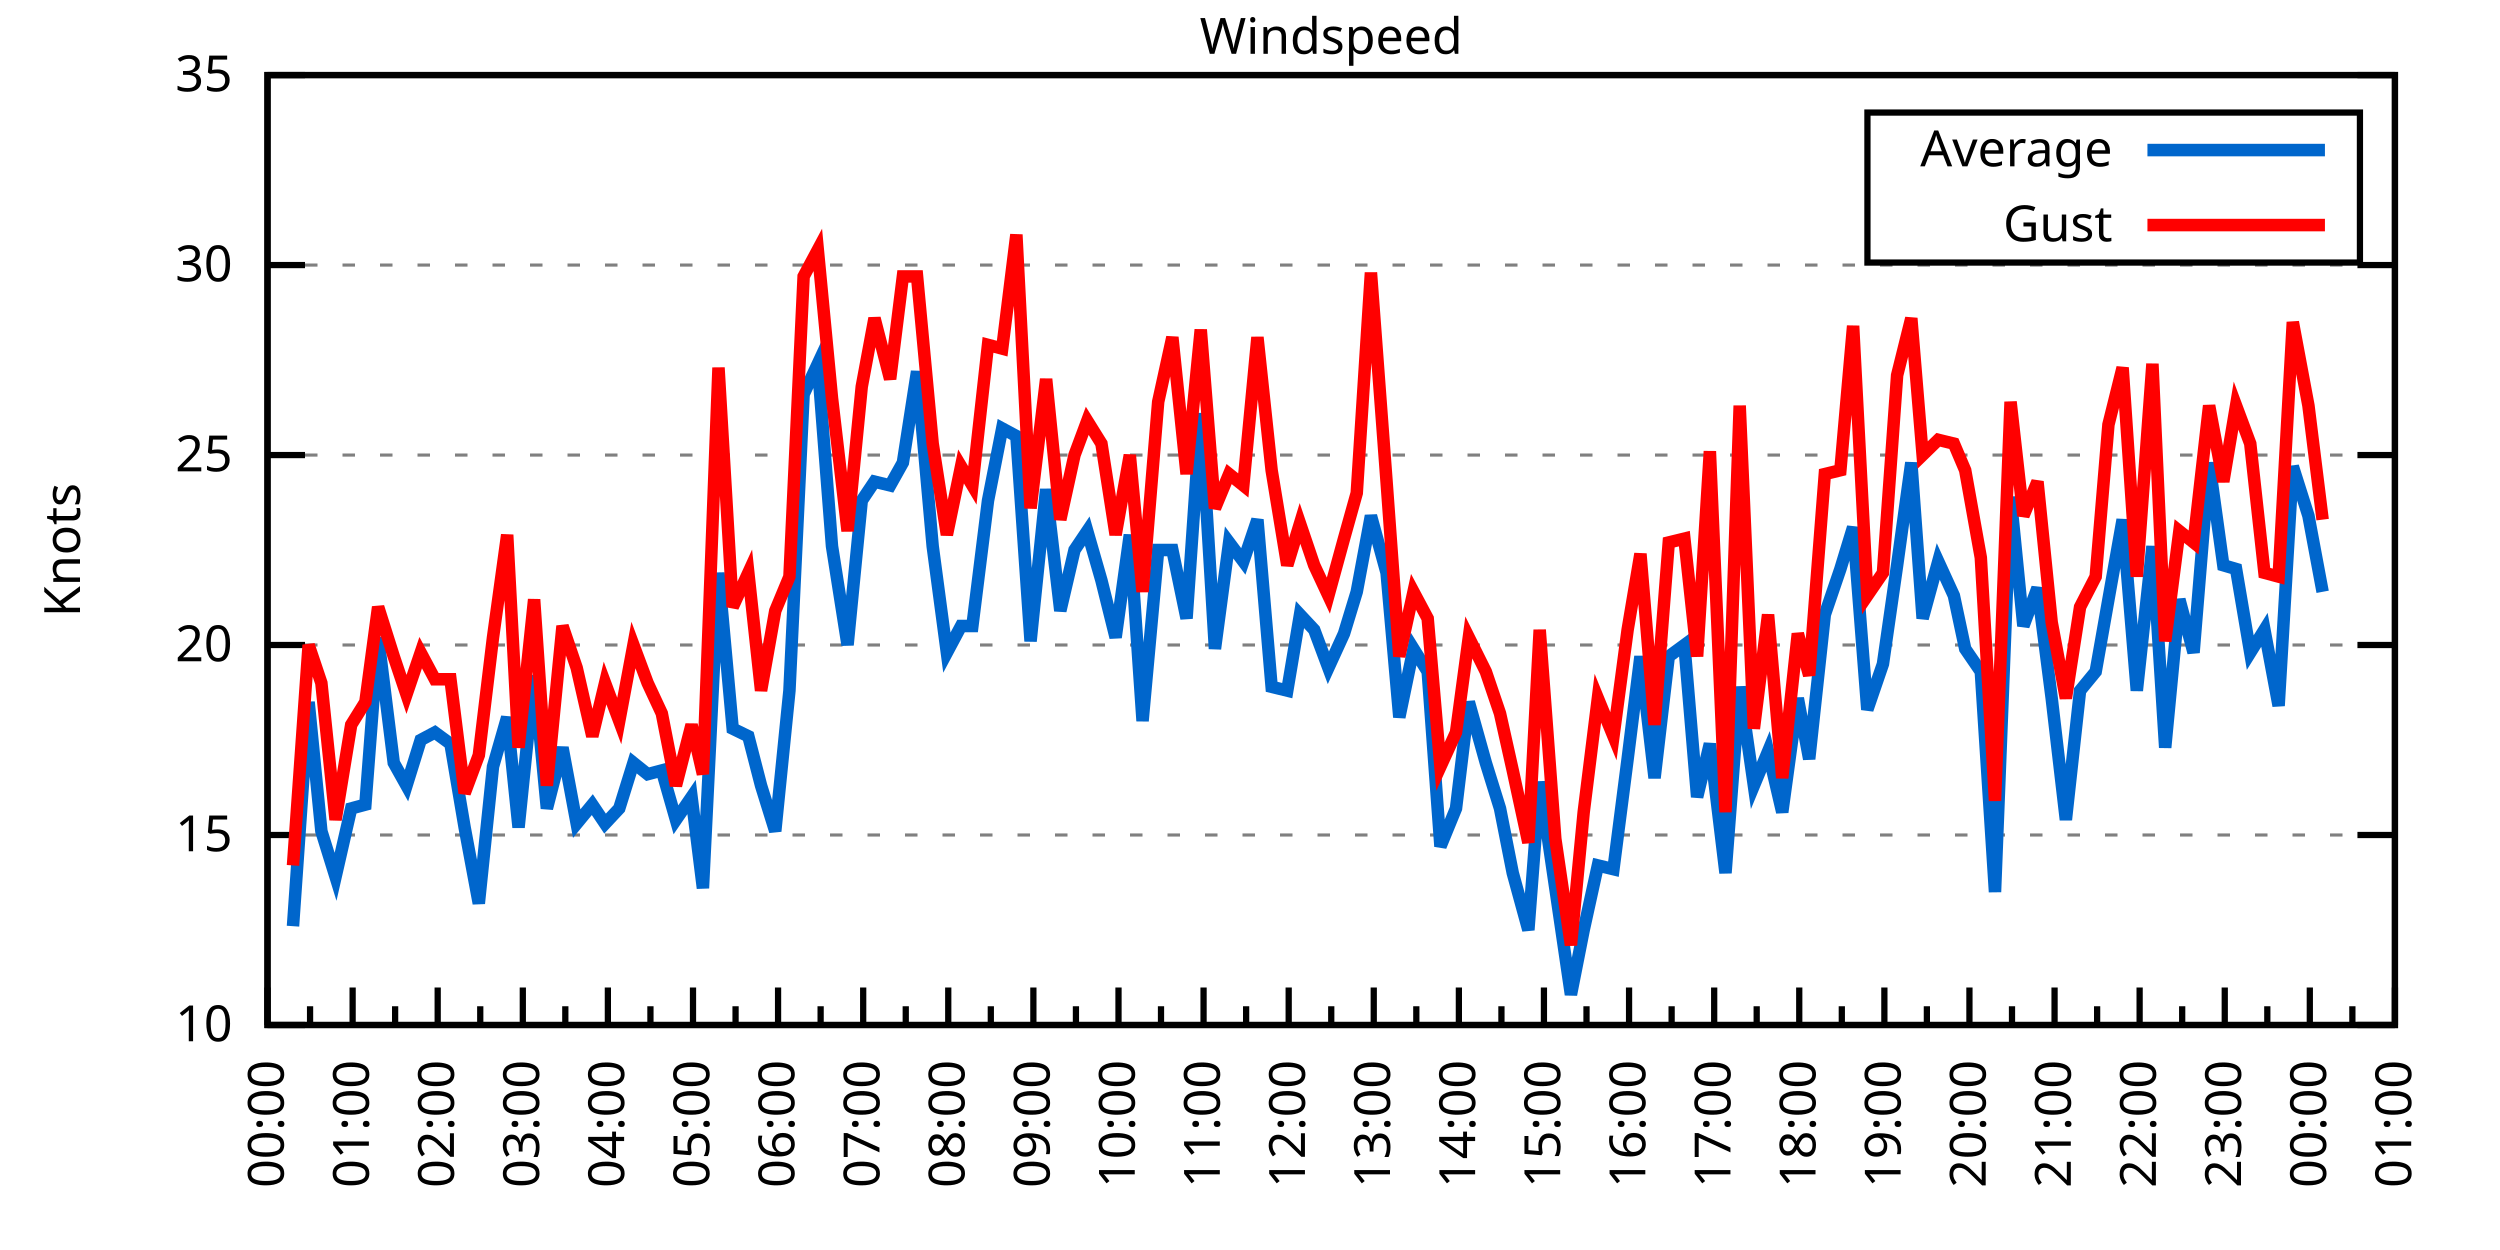
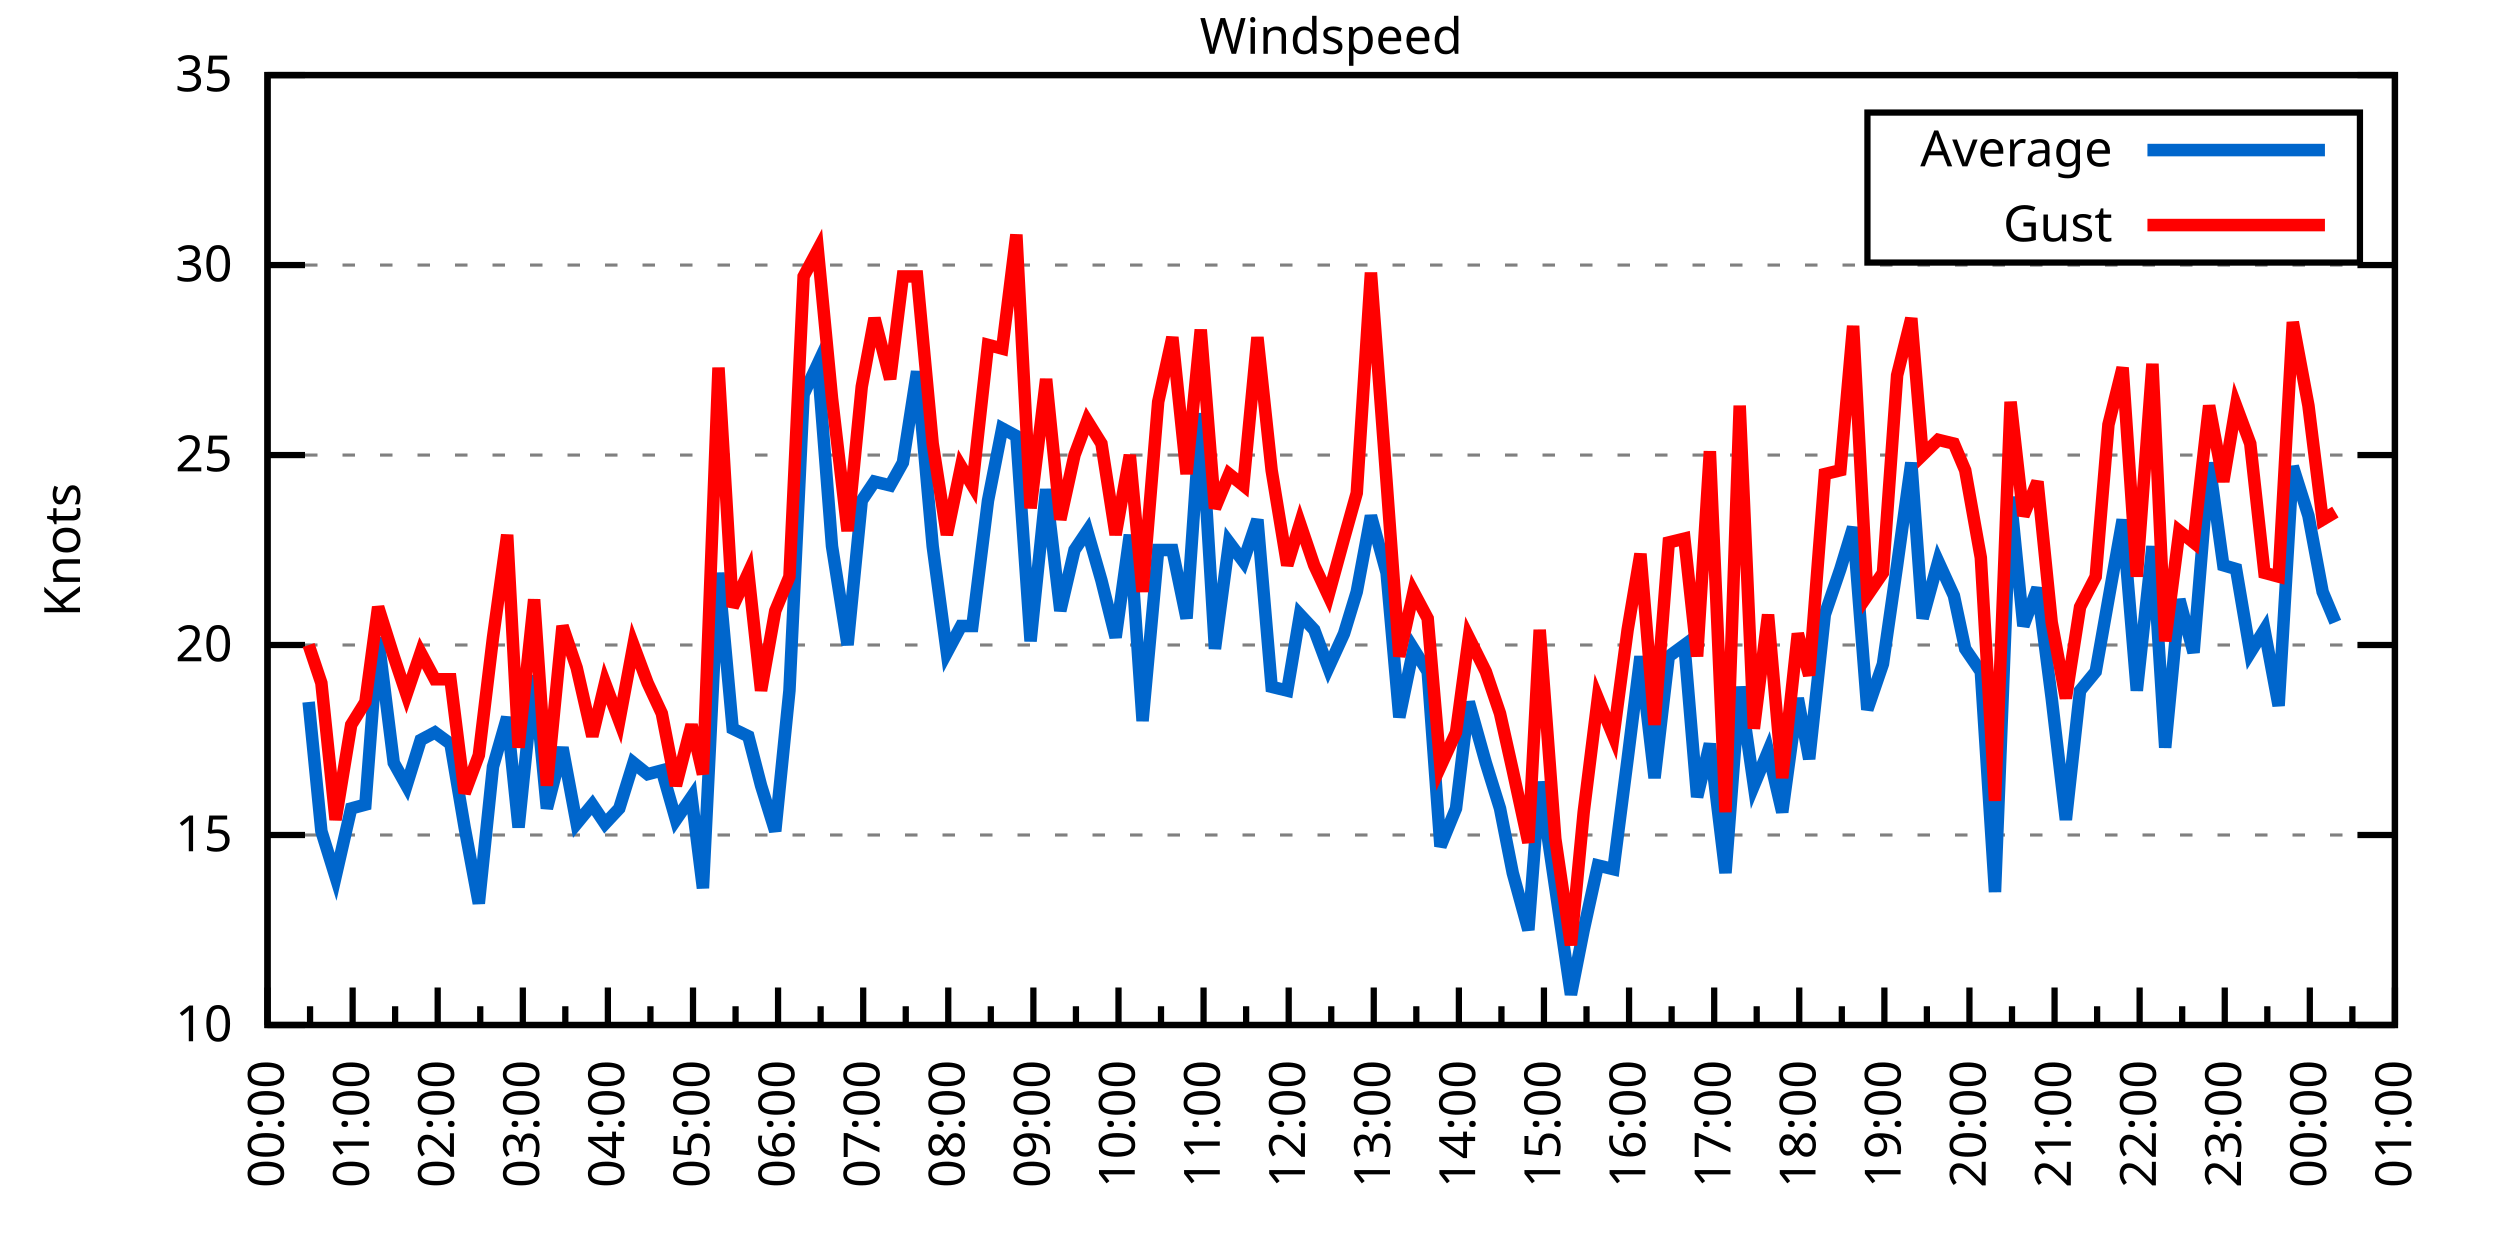
<svg xmlns="http://www.w3.org/2000/svg" xmlns:xlink="http://www.w3.org/1999/xlink" width="400" height="200" viewBox="0 0 400 200">
  <g id="gnuplot_canvas">
    <rect x="0" y="0" width="400" height="200" fill="none" />
    <defs>
      <circle id="gpDot" r="0.5" stroke-width="0.5" stroke="currentColor" />
      <path id="gpPt0" stroke-width="0.333" stroke="currentColor" d="M-1,0 h2 M0,-1 v2" />
      <path id="gpPt1" stroke-width="0.333" stroke="currentColor" d="M-1,-1 L1,1 M1,-1 L-1,1" />
      <path id="gpPt2" stroke-width="0.333" stroke="currentColor" d="M-1,0 L1,0 M0,-1 L0,1 M-1,-1 L1,1 M-1,1 L1,-1" />
      <rect id="gpPt3" stroke-width="0.333" stroke="currentColor" x="-1" y="-1" width="2" height="2" />
      <rect id="gpPt4" stroke-width="0.333" stroke="currentColor" fill="currentColor" x="-1" y="-1" width="2" height="2" />
      <circle id="gpPt5" stroke-width="0.333" stroke="currentColor" cx="0" cy="0" r="1" />
      <use xlink:href="#gpPt5" id="gpPt6" fill="currentColor" stroke="none" />
      <path id="gpPt7" stroke-width="0.333" stroke="currentColor" d="M0,-1.33 L-1.33,0.67 L1.33,0.67 z" />
      <use xlink:href="#gpPt7" id="gpPt8" fill="currentColor" stroke="none" />
      <use xlink:href="#gpPt7" id="gpPt9" stroke="currentColor" transform="rotate(180)" />
      <use xlink:href="#gpPt9" id="gpPt10" fill="currentColor" stroke="none" />
      <use xlink:href="#gpPt3" id="gpPt11" stroke="currentColor" transform="rotate(45)" />
      <use xlink:href="#gpPt11" id="gpPt12" fill="currentColor" stroke="none" />
      <path id="gpPt13" stroke-width="0.333" stroke="currentColor" d="M0,1.330 L1.265,0.411 L0.782,-1.067 L-0.782,-1.076 L-1.265,0.411 z" />
      <use xlink:href="#gpPt13" id="gpPt14" fill="currentColor" stroke="none" />
      <filter id="textbox" filterUnits="objectBoundingBox" x="0" y="0" height="1" width="1">
        <feFlood flood-color="white" flood-opacity="1" result="bgnd" />
        <feComposite in="SourceGraphic" in2="bgnd" operator="atop" />
      </filter>
      <filter id="greybox" filterUnits="objectBoundingBox" x="0" y="0" height="1" width="1">
        <feFlood flood-color="lightgrey" flood-opacity="1" result="grey" />
        <feComposite in="SourceGraphic" in2="grey" operator="atop" />
      </filter>
    </defs>
    <g fill="none" color="white" stroke="currentColor" stroke-width="1.00" stroke-linecap="butt" stroke-linejoin="miter">
</g>
    <g fill="none" color="black" stroke="currentColor" stroke-width="1.00" stroke-linecap="butt" stroke-linejoin="miter">
      <g stroke="none" shape-rendering="crispEdges">
        <polygon fill="rgb(255, 255, 255)" points="42.80,164.00 383.18,164.00 383.18,12.02 42.80,12.02 " />
      </g>
    </g>
    <g fill="none" color="black" stroke="currentColor" stroke-width="1.00" stroke-linecap="butt" stroke-linejoin="miter">
</g>
    <g fill="none" color="black" stroke="black" stroke-width="0.50" stroke-linecap="butt" stroke-linejoin="miter">
</g>
    <g fill="none" color="gray" stroke="currentColor" stroke-width="0.50" stroke-linecap="butt" stroke-linejoin="miter">
      <path stroke="gray" stroke-dasharray="2,4" class="gridline" d="M42.80,164.00 L383.19,164.00  " />
    </g>
    <g fill="none" color="gray" stroke="gray" stroke-width="1.00" stroke-linecap="butt" stroke-linejoin="miter">
</g>
    <g fill="none" color="black" stroke="currentColor" stroke-width="1.00" stroke-linecap="butt" stroke-linejoin="miter">
      <path stroke="black" d="M42.80,164.00 L48.80,164.00 M383.19,164.00 L377.19,164.00  " />
      <g transform="translate(37.20,166.60)" stroke="none" fill="black" font-family="Sans" font-size="8.00" text-anchor="end">
        <text>
          <tspan font-family="Sans"> 10</tspan>
        </text>
      </g>
    </g>
    <g fill="none" color="black" stroke="currentColor" stroke-width="1.00" stroke-linecap="butt" stroke-linejoin="miter">
</g>
    <g fill="none" color="black" stroke="black" stroke-width="0.50" stroke-linecap="butt" stroke-linejoin="miter">
</g>
    <g fill="none" color="gray" stroke="currentColor" stroke-width="0.50" stroke-linecap="butt" stroke-linejoin="miter">
      <path stroke="gray" stroke-dasharray="2,4" class="gridline" d="M42.80,133.60 L383.19,133.60  " />
    </g>
    <g fill="none" color="gray" stroke="gray" stroke-width="1.00" stroke-linecap="butt" stroke-linejoin="miter">
</g>
    <g fill="none" color="black" stroke="currentColor" stroke-width="1.00" stroke-linecap="butt" stroke-linejoin="miter">
      <path stroke="black" d="M42.80,133.60 L48.80,133.60 M383.19,133.60 L377.19,133.60  " />
      <g transform="translate(37.20,136.20)" stroke="none" fill="black" font-family="Sans" font-size="8.00" text-anchor="end">
        <text>
          <tspan font-family="Sans"> 15</tspan>
        </text>
      </g>
    </g>
    <g fill="none" color="black" stroke="currentColor" stroke-width="1.00" stroke-linecap="butt" stroke-linejoin="miter">
</g>
    <g fill="none" color="black" stroke="black" stroke-width="0.50" stroke-linecap="butt" stroke-linejoin="miter">
</g>
    <g fill="none" color="gray" stroke="currentColor" stroke-width="0.50" stroke-linecap="butt" stroke-linejoin="miter">
      <path stroke="gray" stroke-dasharray="2,4" class="gridline" d="M42.80,103.20 L383.19,103.20  " />
    </g>
    <g fill="none" color="gray" stroke="gray" stroke-width="1.00" stroke-linecap="butt" stroke-linejoin="miter">
</g>
    <g fill="none" color="black" stroke="currentColor" stroke-width="1.00" stroke-linecap="butt" stroke-linejoin="miter">
      <path stroke="black" d="M42.80,103.20 L48.80,103.20 M383.19,103.20 L377.19,103.20  " />
      <g transform="translate(37.20,105.80)" stroke="none" fill="black" font-family="Sans" font-size="8.00" text-anchor="end">
        <text>
          <tspan font-family="Sans"> 20</tspan>
        </text>
      </g>
    </g>
    <g fill="none" color="black" stroke="currentColor" stroke-width="1.00" stroke-linecap="butt" stroke-linejoin="miter">
</g>
    <g fill="none" color="black" stroke="black" stroke-width="0.50" stroke-linecap="butt" stroke-linejoin="miter">
</g>
    <g fill="none" color="gray" stroke="currentColor" stroke-width="0.50" stroke-linecap="butt" stroke-linejoin="miter">
      <path stroke="gray" stroke-dasharray="2,4" class="gridline" d="M42.80,72.81 L383.19,72.81  " />
    </g>
    <g fill="none" color="gray" stroke="gray" stroke-width="1.00" stroke-linecap="butt" stroke-linejoin="miter">
</g>
    <g fill="none" color="black" stroke="currentColor" stroke-width="1.00" stroke-linecap="butt" stroke-linejoin="miter">
      <path stroke="black" d="M42.80,72.81 L48.80,72.81 M383.19,72.81 L377.19,72.81  " />
      <g transform="translate(37.20,75.41)" stroke="none" fill="black" font-family="Sans" font-size="8.00" text-anchor="end">
        <text>
          <tspan font-family="Sans"> 25</tspan>
        </text>
      </g>
    </g>
    <g fill="none" color="black" stroke="currentColor" stroke-width="1.00" stroke-linecap="butt" stroke-linejoin="miter">
</g>
    <g fill="none" color="black" stroke="black" stroke-width="0.50" stroke-linecap="butt" stroke-linejoin="miter">
</g>
    <g fill="none" color="gray" stroke="currentColor" stroke-width="0.50" stroke-linecap="butt" stroke-linejoin="miter">
      <path stroke="gray" stroke-dasharray="2,4" class="gridline" d="M42.80,42.41 L383.19,42.41  " />
    </g>
    <g fill="none" color="gray" stroke="gray" stroke-width="1.00" stroke-linecap="butt" stroke-linejoin="miter">
</g>
    <g fill="none" color="black" stroke="currentColor" stroke-width="1.00" stroke-linecap="butt" stroke-linejoin="miter">
      <path stroke="black" d="M42.80,42.41 L48.80,42.41 M383.19,42.41 L377.19,42.41  " />
      <g transform="translate(37.20,45.01)" stroke="none" fill="black" font-family="Sans" font-size="8.00" text-anchor="end">
        <text>
          <tspan font-family="Sans"> 30</tspan>
        </text>
      </g>
    </g>
    <g fill="none" color="black" stroke="currentColor" stroke-width="1.00" stroke-linecap="butt" stroke-linejoin="miter">
</g>
    <g fill="none" color="black" stroke="black" stroke-width="0.50" stroke-linecap="butt" stroke-linejoin="miter">
</g>
    <g fill="none" color="gray" stroke="currentColor" stroke-width="0.50" stroke-linecap="butt" stroke-linejoin="miter">
      <path stroke="gray" stroke-dasharray="2,4" class="gridline" d="M42.80,12.01 L383.19,12.01  " />
    </g>
    <g fill="none" color="gray" stroke="gray" stroke-width="1.00" stroke-linecap="butt" stroke-linejoin="miter">
</g>
    <g fill="none" color="black" stroke="currentColor" stroke-width="1.00" stroke-linecap="butt" stroke-linejoin="miter">
      <path stroke="black" d="M42.80,12.01 L48.80,12.01 M383.19,12.01 L377.19,12.01  " />
      <g transform="translate(37.20,14.61)" stroke="none" fill="black" font-family="Sans" font-size="8.00" text-anchor="end">
        <text>
          <tspan font-family="Sans"> 35</tspan>
        </text>
      </g>
    </g>
    <g fill="none" color="black" stroke="currentColor" stroke-width="1.00" stroke-linecap="butt" stroke-linejoin="miter">
      <path stroke="black" d="M42.80,164.00 L42.80,158.00  " />
      <g transform="translate(45.40,169.60) rotate(270)" stroke="none" fill="black" font-family="Sans" font-size="8.00" text-anchor="end">
        <text>
          <tspan font-family="Sans">00:00</tspan>
        </text>
      </g>
    </g>
    <g fill="none" color="black" stroke="currentColor" stroke-width="1.00" stroke-linecap="butt" stroke-linejoin="miter">
      <path stroke="black" d="M49.61,164.00 L49.61,161.00 M56.42,164.00 L56.42,158.00  " />
      <g transform="translate(59.02,169.60) rotate(270)" stroke="none" fill="black" font-family="Sans" font-size="8.00" text-anchor="end">
        <text>
          <tspan font-family="Sans">01:00</tspan>
        </text>
      </g>
    </g>
    <g fill="none" color="black" stroke="currentColor" stroke-width="1.00" stroke-linecap="butt" stroke-linejoin="miter">
      <path stroke="black" d="M63.22,164.00 L63.22,161.00 M70.03,164.00 L70.03,158.00  " />
      <g transform="translate(72.63,169.60) rotate(270)" stroke="none" fill="black" font-family="Sans" font-size="8.00" text-anchor="end">
        <text>
          <tspan font-family="Sans">02:00</tspan>
        </text>
      </g>
    </g>
    <g fill="none" color="black" stroke="currentColor" stroke-width="1.00" stroke-linecap="butt" stroke-linejoin="miter">
      <path stroke="black" d="M76.84,164.00 L76.84,161.00 M83.65,164.00 L83.65,158.00  " />
      <g transform="translate(86.25,169.60) rotate(270)" stroke="none" fill="black" font-family="Sans" font-size="8.00" text-anchor="end">
        <text>
          <tspan font-family="Sans">03:00</tspan>
        </text>
      </g>
    </g>
    <g fill="none" color="black" stroke="currentColor" stroke-width="1.00" stroke-linecap="butt" stroke-linejoin="miter">
      <path stroke="black" d="M90.45,164.00 L90.45,161.00 M97.26,164.00 L97.26,158.00  " />
      <g transform="translate(99.86,169.60) rotate(270)" stroke="none" fill="black" font-family="Sans" font-size="8.00" text-anchor="end">
        <text>
          <tspan font-family="Sans">04:00</tspan>
        </text>
      </g>
    </g>
    <g fill="none" color="black" stroke="currentColor" stroke-width="1.00" stroke-linecap="butt" stroke-linejoin="miter">
      <path stroke="black" d="M104.07,164.00 L104.07,161.00 M110.88,164.00 L110.88,158.00  " />
      <g transform="translate(113.48,169.60) rotate(270)" stroke="none" fill="black" font-family="Sans" font-size="8.00" text-anchor="end">
        <text>
          <tspan font-family="Sans">05:00</tspan>
        </text>
      </g>
    </g>
    <g fill="none" color="black" stroke="currentColor" stroke-width="1.00" stroke-linecap="butt" stroke-linejoin="miter">
      <path stroke="black" d="M117.69,164.00 L117.69,161.00 M124.49,164.00 L124.49,158.00  " />
      <g transform="translate(127.09,169.60) rotate(270)" stroke="none" fill="black" font-family="Sans" font-size="8.00" text-anchor="end">
        <text>
          <tspan font-family="Sans">06:00</tspan>
        </text>
      </g>
    </g>
    <g fill="none" color="black" stroke="currentColor" stroke-width="1.00" stroke-linecap="butt" stroke-linejoin="miter">
      <path stroke="black" d="M131.30,164.00 L131.30,161.00 M138.11,164.00 L138.11,158.00  " />
      <g transform="translate(140.71,169.60) rotate(270)" stroke="none" fill="black" font-family="Sans" font-size="8.00" text-anchor="end">
        <text>
          <tspan font-family="Sans">07:00</tspan>
        </text>
      </g>
    </g>
    <g fill="none" color="black" stroke="currentColor" stroke-width="1.00" stroke-linecap="butt" stroke-linejoin="miter">
      <path stroke="black" d="M144.92,164.00 L144.92,161.00 M151.72,164.00 L151.72,158.00  " />
      <g transform="translate(154.32,169.60) rotate(270)" stroke="none" fill="black" font-family="Sans" font-size="8.00" text-anchor="end">
        <text>
          <tspan font-family="Sans">08:00</tspan>
        </text>
      </g>
    </g>
    <g fill="none" color="black" stroke="currentColor" stroke-width="1.00" stroke-linecap="butt" stroke-linejoin="miter">
      <path stroke="black" d="M158.53,164.00 L158.53,161.00 M165.34,164.00 L165.34,158.00  " />
      <g transform="translate(167.94,169.60) rotate(270)" stroke="none" fill="black" font-family="Sans" font-size="8.00" text-anchor="end">
        <text>
          <tspan font-family="Sans">09:00</tspan>
        </text>
      </g>
    </g>
    <g fill="none" color="black" stroke="currentColor" stroke-width="1.00" stroke-linecap="butt" stroke-linejoin="miter">
      <path stroke="black" d="M172.15,164.00 L172.15,161.00 M178.96,164.00 L178.96,158.00  " />
      <g transform="translate(181.56,169.60) rotate(270)" stroke="none" fill="black" font-family="Sans" font-size="8.00" text-anchor="end">
        <text>
          <tspan font-family="Sans">10:00</tspan>
        </text>
      </g>
    </g>
    <g fill="none" color="black" stroke="currentColor" stroke-width="1.00" stroke-linecap="butt" stroke-linejoin="miter">
      <path stroke="black" d="M185.76,164.00 L185.76,161.00 M192.57,164.00 L192.57,158.00  " />
      <g transform="translate(195.17,169.60) rotate(270)" stroke="none" fill="black" font-family="Sans" font-size="8.00" text-anchor="end">
        <text>
          <tspan font-family="Sans">11:00</tspan>
        </text>
      </g>
    </g>
    <g fill="none" color="black" stroke="currentColor" stroke-width="1.00" stroke-linecap="butt" stroke-linejoin="miter">
      <path stroke="black" d="M199.38,164.00 L199.38,161.00 M206.19,164.00 L206.19,158.00  " />
      <g transform="translate(208.79,169.60) rotate(270)" stroke="none" fill="black" font-family="Sans" font-size="8.00" text-anchor="end">
        <text>
          <tspan font-family="Sans">12:00</tspan>
        </text>
      </g>
    </g>
    <g fill="none" color="black" stroke="currentColor" stroke-width="1.00" stroke-linecap="butt" stroke-linejoin="miter">
      <path stroke="black" d="M213.00,164.00 L213.00,161.00 M219.80,164.00 L219.80,158.00  " />
      <g transform="translate(222.40,169.60) rotate(270)" stroke="none" fill="black" font-family="Sans" font-size="8.00" text-anchor="end">
        <text>
          <tspan font-family="Sans">13:00</tspan>
        </text>
      </g>
    </g>
    <g fill="none" color="black" stroke="currentColor" stroke-width="1.00" stroke-linecap="butt" stroke-linejoin="miter">
      <path stroke="black" d="M226.61,164.00 L226.61,161.00 M233.42,164.00 L233.42,158.00  " />
      <g transform="translate(236.02,169.60) rotate(270)" stroke="none" fill="black" font-family="Sans" font-size="8.00" text-anchor="end">
        <text>
          <tspan font-family="Sans">14:00</tspan>
        </text>
      </g>
    </g>
    <g fill="none" color="black" stroke="currentColor" stroke-width="1.00" stroke-linecap="butt" stroke-linejoin="miter">
      <path stroke="black" d="M240.23,164.00 L240.23,161.00 M247.03,164.00 L247.03,158.00  " />
      <g transform="translate(249.63,169.60) rotate(270)" stroke="none" fill="black" font-family="Sans" font-size="8.00" text-anchor="end">
        <text>
          <tspan font-family="Sans">15:00</tspan>
        </text>
      </g>
    </g>
    <g fill="none" color="black" stroke="currentColor" stroke-width="1.00" stroke-linecap="butt" stroke-linejoin="miter">
      <path stroke="black" d="M253.84,164.00 L253.84,161.00 M260.65,164.00 L260.65,158.00  " />
      <g transform="translate(263.25,169.60) rotate(270)" stroke="none" fill="black" font-family="Sans" font-size="8.00" text-anchor="end">
        <text>
          <tspan font-family="Sans">16:00</tspan>
        </text>
      </g>
    </g>
    <g fill="none" color="black" stroke="currentColor" stroke-width="1.00" stroke-linecap="butt" stroke-linejoin="miter">
      <path stroke="black" d="M267.46,164.00 L267.46,161.00 M274.27,164.00 L274.27,158.00  " />
      <g transform="translate(276.87,169.60) rotate(270)" stroke="none" fill="black" font-family="Sans" font-size="8.00" text-anchor="end">
        <text>
          <tspan font-family="Sans">17:00</tspan>
        </text>
      </g>
    </g>
    <g fill="none" color="black" stroke="currentColor" stroke-width="1.00" stroke-linecap="butt" stroke-linejoin="miter">
      <path stroke="black" d="M281.07,164.00 L281.07,161.00 M287.88,164.00 L287.88,158.00  " />
      <g transform="translate(290.48,169.60) rotate(270)" stroke="none" fill="black" font-family="Sans" font-size="8.00" text-anchor="end">
        <text>
          <tspan font-family="Sans">18:00</tspan>
        </text>
      </g>
    </g>
    <g fill="none" color="black" stroke="currentColor" stroke-width="1.00" stroke-linecap="butt" stroke-linejoin="miter">
      <path stroke="black" d="M294.69,164.00 L294.69,161.00 M301.50,164.00 L301.50,158.00  " />
      <g transform="translate(304.10,169.60) rotate(270)" stroke="none" fill="black" font-family="Sans" font-size="8.00" text-anchor="end">
        <text>
          <tspan font-family="Sans">19:00</tspan>
        </text>
      </g>
    </g>
    <g fill="none" color="black" stroke="currentColor" stroke-width="1.00" stroke-linecap="butt" stroke-linejoin="miter">
      <path stroke="black" d="M308.30,164.00 L308.30,161.00 M315.11,164.00 L315.11,158.00  " />
      <g transform="translate(317.71,169.60) rotate(270)" stroke="none" fill="black" font-family="Sans" font-size="8.00" text-anchor="end">
        <text>
          <tspan font-family="Sans">20:00</tspan>
        </text>
      </g>
    </g>
    <g fill="none" color="black" stroke="currentColor" stroke-width="1.00" stroke-linecap="butt" stroke-linejoin="miter">
      <path stroke="black" d="M321.92,164.00 L321.92,161.00 M328.73,164.00 L328.73,158.00  " />
      <g transform="translate(331.33,169.60) rotate(270)" stroke="none" fill="black" font-family="Sans" font-size="8.00" text-anchor="end">
        <text>
          <tspan font-family="Sans">21:00</tspan>
        </text>
      </g>
    </g>
    <g fill="none" color="black" stroke="currentColor" stroke-width="1.00" stroke-linecap="butt" stroke-linejoin="miter">
      <path stroke="black" d="M335.54,164.00 L335.54,161.00 M342.34,164.00 L342.34,158.00  " />
      <g transform="translate(344.94,169.60) rotate(270)" stroke="none" fill="black" font-family="Sans" font-size="8.00" text-anchor="end">
        <text>
          <tspan font-family="Sans">22:00</tspan>
        </text>
      </g>
    </g>
    <g fill="none" color="black" stroke="currentColor" stroke-width="1.00" stroke-linecap="butt" stroke-linejoin="miter">
      <path stroke="black" d="M349.15,164.00 L349.15,161.00 M355.96,164.00 L355.96,158.00  " />
      <g transform="translate(358.56,169.60) rotate(270)" stroke="none" fill="black" font-family="Sans" font-size="8.00" text-anchor="end">
        <text>
          <tspan font-family="Sans">23:00</tspan>
        </text>
      </g>
    </g>
    <g fill="none" color="black" stroke="currentColor" stroke-width="1.00" stroke-linecap="butt" stroke-linejoin="miter">
      <path stroke="black" d="M362.77,164.00 L362.77,161.00 M369.57,164.00 L369.57,158.00  " />
      <g transform="translate(372.17,169.60) rotate(270)" stroke="none" fill="black" font-family="Sans" font-size="8.00" text-anchor="end">
        <text>
          <tspan font-family="Sans">00:00</tspan>
        </text>
      </g>
    </g>
    <g fill="none" color="black" stroke="currentColor" stroke-width="1.00" stroke-linecap="butt" stroke-linejoin="miter">
      <path stroke="black" d="M376.38,164.00 L376.38,161.00 M383.19,164.00 L383.19,158.00  " />
      <g transform="translate(385.79,169.60) rotate(270)" stroke="none" fill="black" font-family="Sans" font-size="8.00" text-anchor="end">
        <text>
          <tspan font-family="Sans">01:00</tspan>
        </text>
      </g>
    </g>
    <g fill="none" color="black" stroke="currentColor" stroke-width="1.00" stroke-linecap="butt" stroke-linejoin="miter">
</g>
    <g fill="none" color="black" stroke="currentColor" stroke-width="1.00" stroke-linecap="butt" stroke-linejoin="miter">
      <path stroke="black" d="M42.80,12.01 L42.80,164.00 L383.19,164.00 L383.19,12.01 L42.80,12.01 Z  " />
    </g>
    <g fill="none" color="black" stroke="currentColor" stroke-width="1.00" stroke-linecap="butt" stroke-linejoin="miter">
      <g transform="translate(12.80,88.01) rotate(270)" stroke="none" fill="black" font-family="Sans" font-size="8.00" text-anchor="middle">
        <text>
          <tspan font-family="Sans">Knots</tspan>
        </text>
      </g>
    </g>
    <g fill="none" color="black" stroke="currentColor" stroke-width="1.00" stroke-linecap="butt" stroke-linejoin="miter">
</g>
    <g fill="none" color="black" stroke="currentColor" stroke-width="1.00" stroke-linecap="butt" stroke-linejoin="miter">
      <path stroke="black" d="M298.79,42.01 L298.79,18.01 L377.59,18.01 L377.59,42.01 L298.79,42.01 Z  " />
    </g>
    <g id="Windspeed_plot_1">
      <g fill="none" color="white" stroke="black" stroke-width="2.00" stroke-linecap="butt" stroke-linejoin="miter">
</g>
      <g fill="none" color="black" stroke="currentColor" stroke-width="2.00" stroke-linecap="butt" stroke-linejoin="miter">
        <g transform="translate(337.99,26.61)" stroke="none" fill="black" font-family="Sans" font-size="8.00" text-anchor="end">
          <text>
            <tspan font-family="Sans">Average</tspan>
          </text>
        </g>
      </g>
      <g fill="none" color="black" stroke="currentColor" stroke-width="2.00" stroke-linecap="butt" stroke-linejoin="miter">
-         <path stroke="rgb(  0, 102, 204)" d="M343.59,24.01 L371.99,24.01 M46.88,148.19 L49.38,112.32 L51.42,132.99 L53.69,140.29 L56.19,129.35 L58.46,128.74   L60.50,101.99 L63.00,122.05 L65.04,125.70 L67.31,118.40 L69.58,117.19 L72.07,119.01 L74.34,132.39 L76.61,144.55   L78.88,122.66 L81.15,114.76 L82.97,132.39 L85.46,108.07 L87.50,129.35 L90.00,119.62 L92.27,131.78 L94.77,128.74   L96.81,131.78 L99.08,129.35 L101.35,122.05 L103.62,123.87 L105.89,123.27 L108.15,131.17 L110.65,127.52 L112.47,142.11   L114.96,91.65 L117.23,116.58 L119.73,117.80 L121.77,125.70 L124.04,132.99 L126.31,110.50 L128.58,63.08 L130.85,58.21   L133.12,87.40 L135.61,103.20 L137.88,80.10 L139.92,77.06 L142.42,77.67 L144.46,74.02 L146.73,59.43 L149.23,87.40   L151.50,104.42 L153.77,100.16 L155.58,100.16 L158.08,80.10 L160.35,68.55 L162.62,69.77 L164.89,102.60 L167.38,78.28   L169.65,97.73 L171.92,88.00 L173.96,84.97 L176.23,92.87 L178.50,101.99 L180.77,85.57 L182.81,115.36 L185.31,88.00   L187.58,88.00 L189.85,98.95 L192.12,66.12 L194.39,103.81 L196.66,86.79 L198.93,89.83 L201.19,83.14 L203.46,109.89   L205.96,110.50 L208.00,98.34 L210.27,100.77 L212.54,106.85 L215.04,101.38 L217.08,94.69 L219.35,82.53 L221.85,91.65   L223.89,114.76 L226.16,103.81 L228.43,107.46 L230.47,135.43 L232.96,129.35 L235.01,112.32 L237.73,122.05 L240.00,129.35   L242.04,139.68 L244.54,148.80 L246.35,125.09 L248.85,142.11 L251.35,159.14 L253.39,148.80 L255.66,138.47 L258.15,139.07   L260.42,121.44 L262.47,105.03 L264.73,124.48 L267.00,105.03 L269.50,103.20 L271.54,127.52 L273.58,119.01 L276.08,139.68   L278.35,109.89 L280.62,125.70 L282.89,120.23 L285.16,129.95 L287.65,111.72 L289.47,121.44 L291.97,98.34 L294.46,91.04   L296.50,84.36 L298.77,113.54 L301.27,106.24 L303.54,90.44 L305.81,74.02 L307.62,98.95 L310.12,89.83 L312.62,95.30   L314.43,103.81 L316.93,107.46 L319.20,142.72 L321.69,79.49 L323.74,100.16 L326.00,94.08 L328.27,111.72 L330.54,131.17   L332.81,110.50 L335.31,107.46 L337.35,95.91 L339.62,83.14 L341.89,110.50 L344.39,87.40 L346.43,119.62 L348.70,95.91   L350.97,104.42 L353.46,74.02 L355.73,90.44 L357.77,91.04 L360.04,104.42 L362.31,100.77 L364.58,112.93 L366.85,74.63   L369.35,82.53 L371.62,94.69  " />
+         <path stroke="rgb(  0, 102, 204)" d="M343.59,24.01 L371.99,24.01 M49.38,112.32 L51.42,132.99 L53.69,140.29 L56.19,129.35 L58.46,128.74 L60.50,101.99   L63.00,122.05 L65.04,125.70 L67.31,118.40 L69.58,117.19 L72.07,119.01 L74.34,132.39 L76.61,144.55 L78.88,122.66   L81.15,114.76 L82.97,132.39 L85.46,108.07 L87.50,129.35 L90.00,119.62 L92.27,131.78 L94.77,128.74 L96.81,131.78   L99.08,129.35 L101.35,122.05 L103.62,123.87 L105.89,123.27 L108.15,131.17 L110.65,127.52 L112.47,142.11 L114.96,91.65   L117.23,116.58 L119.73,117.80 L121.77,125.70 L124.04,132.99 L126.31,110.50 L128.58,63.08 L130.85,58.21 L133.12,87.40   L135.61,103.20 L137.88,80.10 L139.92,77.06 L142.42,77.67 L144.46,74.02 L146.73,59.43 L149.23,87.40 L151.50,104.42   L153.77,100.16 L155.58,100.16 L158.08,80.10 L160.35,68.55 L162.62,69.77 L164.89,102.60 L167.38,78.28 L169.65,97.73   L171.92,88.00 L173.96,84.97 L176.23,92.87 L178.50,101.99 L180.77,85.57 L182.81,115.36 L185.31,88.00 L187.58,88.00   L189.85,98.95 L192.12,66.12 L194.39,103.81 L196.66,86.79 L198.93,89.83 L201.19,83.14 L203.46,109.89 L205.96,110.50   L208.00,98.34 L210.27,100.77 L212.54,106.85 L215.04,101.38 L217.08,94.69 L219.35,82.53 L221.85,91.65 L223.89,114.76   L226.16,103.81 L228.43,107.46 L230.47,135.43 L232.96,129.35 L235.01,112.32 L237.73,122.05 L240.00,129.35 L242.04,139.68   L244.54,148.80 L246.35,125.09 L248.85,142.11 L251.35,159.14 L253.39,148.80 L255.66,138.47 L258.15,139.07 L260.42,121.44   L262.47,105.03 L264.73,124.48 L267.00,105.03 L269.50,103.20 L271.54,127.52 L273.58,119.01 L276.08,139.68 L278.35,109.89   L280.62,125.70 L282.89,120.23 L285.16,129.95 L287.65,111.72 L289.47,121.44 L291.97,98.34 L294.46,91.04 L296.50,84.36   L298.77,113.54 L301.27,106.24 L303.54,90.44 L305.81,74.02 L307.62,98.95 L310.12,89.83 L312.62,95.30 L314.43,103.81   L316.93,107.46 L319.20,142.72 L321.69,79.49 L323.74,100.16 L326.00,94.08 L328.27,111.72 L330.54,131.17 L332.81,110.50   L335.31,107.46 L337.35,95.91 L339.62,83.14 L341.89,110.50 L344.39,87.40 L346.43,119.62 L348.70,95.91 L350.97,104.42   L353.46,74.02 L355.73,90.44 L357.77,91.04 L360.04,104.42 L362.31,100.77 L364.58,112.93 L366.85,74.63 L369.35,82.53   L371.62,94.69 L373.66,99.56  " />
      </g>
    </g>
    <g id="Windspeed_plot_2">
      <g fill="none" color="black" stroke="currentColor" stroke-width="2.00" stroke-linecap="butt" stroke-linejoin="miter">
        <g transform="translate(337.99,38.61)" stroke="none" fill="black" font-family="Sans" font-size="8.00" text-anchor="end">
          <text>
            <tspan font-family="Sans">Gust</tspan>
          </text>
        </g>
      </g>
      <g fill="none" color="black" stroke="currentColor" stroke-width="2.00" stroke-linecap="butt" stroke-linejoin="miter">
-         <path stroke="rgb(255,   0,   0)" d="M343.59,36.01 L371.99,36.01 M46.88,138.47 L49.38,103.20 L51.42,109.28 L53.69,131.17 L56.19,115.97 L58.46,112.32   L60.50,97.12 L63.00,105.03 L65.04,111.11 L67.31,104.42 L69.58,108.68 L72.07,108.68 L74.34,126.91 L76.61,120.83   L78.88,101.99 L81.15,85.57 L82.97,119.62 L85.46,95.91 L87.50,125.70 L90.00,100.16 L92.27,106.85 L94.77,117.80   L96.81,109.28 L99.08,115.36 L101.35,103.20 L103.62,109.28 L105.89,114.15 L108.15,125.70 L110.65,115.97 L112.47,123.87   L114.96,58.82 L117.23,97.12 L119.73,91.65 L121.77,110.50 L124.04,97.73 L126.31,92.26 L128.58,44.23 L130.85,39.98   L133.12,63.69 L135.61,84.97 L137.88,61.86 L139.92,50.92 L142.42,60.65 L144.46,44.23 L146.73,44.23 L149.23,70.98   L151.50,85.57 L153.77,74.63 L155.58,77.67 L158.08,55.18 L160.35,55.78 L162.62,37.54 L164.89,81.32 L167.38,60.65   L169.65,83.14 L171.92,72.81 L173.96,67.33 L176.23,70.98 L178.50,85.57 L180.77,72.81 L182.81,94.69 L185.31,64.29   L187.58,53.96 L189.85,75.85 L192.12,52.74 L194.39,81.32 L196.66,75.85 L198.93,77.67 L201.19,53.96 L203.46,75.24   L205.96,90.44 L208.00,83.75 L210.27,90.44 L212.54,95.30 L215.04,86.18 L217.08,78.89 L219.35,43.62 L221.85,77.06   L223.89,105.03 L226.16,94.69 L228.43,98.95 L230.47,122.66 L232.96,117.19 L235.01,101.99 L237.73,107.46 L240.00,114.15   L242.04,123.27 L244.54,134.82 L246.35,100.77 L248.85,134.21 L251.35,151.23 L253.39,129.95 L255.66,111.72 L258.15,117.80   L260.42,100.77 L262.47,88.61 L264.73,115.97 L267.00,86.79 L269.50,86.18 L271.54,105.03 L273.58,72.20 L276.08,129.95   L278.35,64.90 L280.62,116.58 L282.89,98.34 L285.16,124.48 L287.65,101.38 L289.47,108.07 L291.97,75.85 L294.46,75.24   L296.50,52.14 L298.77,95.30 L301.27,91.65 L303.54,60.04 L305.81,50.92 L307.62,72.81 L310.12,70.37 L312.62,70.98   L314.43,75.24 L316.93,89.22 L319.20,128.13 L321.69,64.29 L323.74,82.53 L326.00,77.06 L328.27,99.56 L330.54,111.72   L332.81,97.12 L335.31,92.26 L337.35,67.94 L339.62,58.82 L341.89,92.26 L344.39,58.21 L346.43,102.60 L348.70,84.97   L350.97,86.79 L353.46,64.90 L355.73,77.06 L357.77,64.90 L360.04,70.98 L362.31,91.65 L364.58,92.26 L366.85,51.53   L369.35,64.90 L371.62,83.14  " />
+         <path stroke="rgb(255,   0,   0)" d="M343.59,36.01 L371.99,36.01 M49.38,103.20 L51.42,109.28 L53.69,131.17 L56.19,115.97 L58.46,112.32 L60.50,97.12   L63.00,105.03 L65.04,111.11 L67.31,104.42 L69.58,108.68 L72.07,108.68 L74.34,126.91 L76.61,120.83 L78.88,101.99   L81.15,85.57 L82.97,119.62 L85.46,95.91 L87.50,125.70 L90.00,100.16 L92.27,106.85 L94.77,117.80 L96.81,109.28   L99.08,115.36 L101.35,103.20 L103.62,109.28 L105.89,114.15 L108.15,125.70 L110.65,115.97 L112.47,123.87 L114.96,58.82   L117.23,97.12 L119.73,91.65 L121.77,110.50 L124.04,97.73 L126.31,92.26 L128.58,44.23 L130.85,39.98 L133.12,63.69   L135.61,84.97 L137.88,61.86 L139.92,50.92 L142.42,60.65 L144.46,44.23 L146.73,44.23 L149.23,70.98 L151.50,85.57   L153.77,74.63 L155.58,77.67 L158.08,55.18 L160.35,55.78 L162.62,37.54 L164.89,81.32 L167.38,60.65 L169.65,83.14   L171.92,72.81 L173.96,67.33 L176.23,70.98 L178.50,85.57 L180.77,72.81 L182.81,94.69 L185.31,64.29 L187.58,53.96   L189.85,75.85 L192.12,52.74 L194.39,81.32 L196.66,75.85 L198.93,77.67 L201.19,53.96 L203.46,75.24 L205.96,90.44   L208.00,83.75 L210.27,90.44 L212.54,95.30 L215.04,86.18 L217.08,78.89 L219.35,43.62 L221.85,77.06 L223.89,105.03   L226.16,94.69 L228.43,98.95 L230.47,122.66 L232.96,117.19 L235.01,101.99 L237.73,107.46 L240.00,114.15 L242.04,123.27   L244.54,134.82 L246.35,100.77 L248.85,134.21 L251.35,151.23 L253.39,129.95 L255.66,111.72 L258.15,117.80 L260.42,100.77   L262.47,88.61 L264.73,115.97 L267.00,86.79 L269.50,86.18 L271.54,105.03 L273.58,72.20 L276.08,129.95 L278.35,64.90   L280.62,116.58 L282.89,98.34 L285.16,124.48 L287.65,101.38 L289.47,108.07 L291.97,75.85 L294.46,75.24 L296.50,52.14   L298.77,95.30 L301.27,91.65 L303.54,60.04 L305.81,50.92 L307.62,72.81 L310.12,70.37 L312.62,70.98 L314.43,75.24   L316.93,89.22 L319.20,128.13 L321.69,64.29 L323.74,82.53 L326.00,77.06 L328.27,99.56 L330.54,111.72 L332.81,97.12   L335.31,92.26 L337.35,67.94 L339.62,58.82 L341.89,92.26 L344.39,58.21 L346.43,102.60 L348.70,84.97 L350.97,86.79   L353.46,64.90 L355.73,77.06 L357.77,64.90 L360.04,70.98 L362.31,91.65 L364.58,92.26 L366.85,51.53 L369.35,64.90   L371.62,83.14 L373.66,81.93  " />
      </g>
    </g>
    <g fill="none" color="black" stroke="currentColor" stroke-width="2.00" stroke-linecap="butt" stroke-linejoin="miter">
</g>
    <g fill="none" color="black" stroke="black" stroke-width="1.00" stroke-linecap="butt" stroke-linejoin="miter">
</g>
    <g fill="none" color="black" stroke="currentColor" stroke-width="1.00" stroke-linecap="butt" stroke-linejoin="miter">
      <path stroke="black" d="M42.80,12.01 L42.80,164.00 L383.19,164.00 L383.19,12.01 L42.80,12.01 Z  " />
    </g>
    <g fill="none" color="black" stroke="currentColor" stroke-width="1.00" stroke-linecap="butt" stroke-linejoin="miter">
      <g transform="translate(212.99,8.61)" stroke="none" fill="black" font-family="Sans" font-size="8.00" text-anchor="middle">
        <text>
          <tspan font-family="Sans">Windspeed</tspan>
        </text>
      </g>
    </g>
    <g fill="none" color="black" stroke="currentColor" stroke-width="1.00" stroke-linecap="butt" stroke-linejoin="miter">
</g>
  </g>
</svg>
